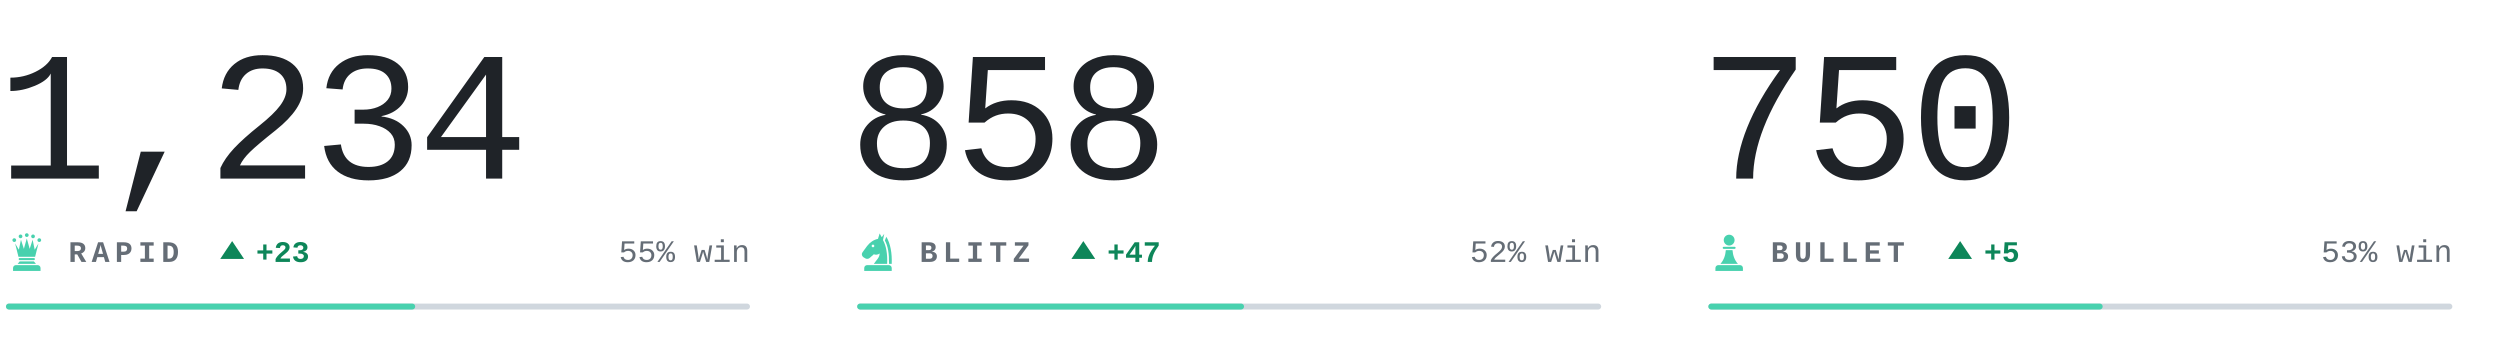
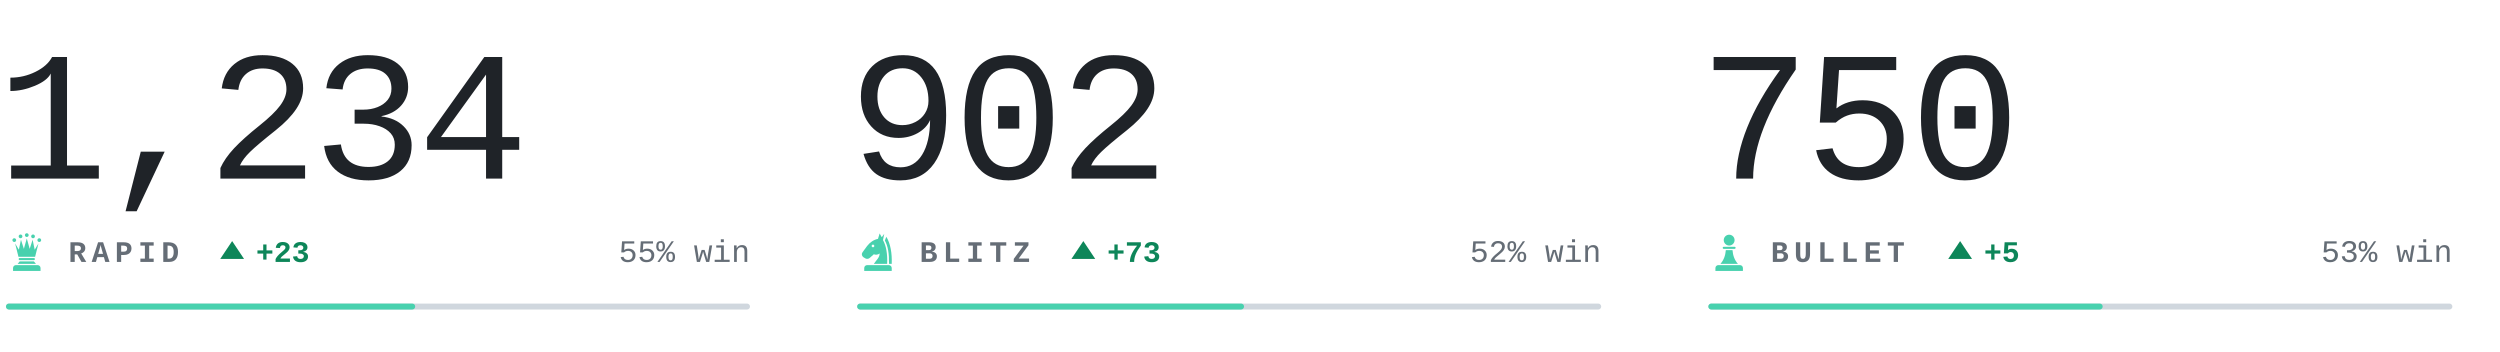
<svg xmlns="http://www.w3.org/2000/svg" viewBox="0 0 840 118" width="840" height="118" role="img" aria-label="Chess.com ratings of bappozl">
  <style>svg{font-family:ui-monospace,'SF Mono',Menlo,Consolas,'Liberation Mono',monospace}text{white-space:pre}.i{fill:#1f2328}.m{fill:#656d76}.r{fill:#d0d7de}.a{fill:#48d1ae}.w{fill:#0d8659}.l{fill:#c0332f}.n{font-family:ui-monospace,'SF Mono',Menlo,Consolas,'Liberation Mono',monospace;font-size:62px;font-weight:300;letter-spacing:-.03em}.k{font-size:10px;font-weight:600;letter-spacing:.18em}.c{font-size:10.5px;font-weight:500}.d{font-size:10px;font-weight:600}@media(prefers-color-scheme:dark){.i{fill:#e6edf3}.m{fill:#8b949e}.r{fill:#30363d}.w{fill:#1baf7a}.l{fill:#d03b3b}}</style>
  <text class="n i" x="-1" y="60">1,234</text>
  <g class="a" transform="translate(2.0,77.6) scale(0.14)">
    <circle cx="20" cy="22" r="4.5" />
    <circle cx="35" cy="13" r="4.5" />
    <circle cx="50" cy="10" r="4.5" />
    <circle cx="65" cy="13" r="4.5" />
    <circle cx="80" cy="22" r="4.5" />
    <path d="M30 62L22 30L31 45L36 21L43 43L50 18L57 43L64 21L69 45L78 30L70 62z" />
    <path d="M33 65h34a2.5 2.5 0 0 1 0 5H33a2.5 2.5 0 0 1 0-5z" />
    <path d="M33 73h34l5 6H28z" />
    <path d="M24 82h52a7 7 0 0 1 7 7v7H17v-7a7 7 0 0 1 7-7z" />
  </g>
  <text class="k m" x="23" y="88">RAPID</text>
  <path class="w" d="M78 81l4 6h-8z" />
  <text class="d w" x="86" y="88">+23</text>
  <text class="c m" x="252" y="88" text-anchor="end">55% win</text>
  <rect class="r" x="2" y="102" width="250" height="2" rx="1" />
  <rect class="a" x="2" y="102" width="137.5" height="2" rx="1" />
-   <text class="n i" x="285" y="60">858</text>
+   <text class="n i" x="285" y="60">902</text>
  <g class="a" transform="translate(288.0,77.6) scale(0.14)">
    <path fill-rule="evenodd" d="M54 6L50 19C40 21 31 27 24 36L13 51C10 55 11 60 15 63L20 66C24 68 28 67 31 64L40 56C45 58 50 57 54 54C54 64 46 70 40 79H72C73 56 70 36 62 22L65 7L59 15zM41.2 36a3.2 3.2 0 1 0-6.4 0 3.2 3.2 0 1 0 6.4 0z" />
    <path d="M70 14C80 30 84 54 83 79H76.5C77 55 74 36 66.5 23z" />
    <path d="M24 82h52a7 7 0 0 1 7 7v7H17v-7a7 7 0 0 1 7-7z" />
  </g>
  <text class="k m" x="309" y="88">BLITZ</text>
  <path class="w" d="M364 81l4 6h-8z" />
-   <text class="d w" x="372" y="88">+47</text>
+   <text class="d w" x="372" y="88">+73</text>
  <text class="c m" x="538" y="88" text-anchor="end">52% win</text>
  <rect class="r" x="288" y="102" width="250" height="2" rx="1" />
  <rect class="a" x="288" y="102" width="130.0" height="2" rx="1" />
  <text class="n i" x="571" y="60">750</text>
  <g class="a" transform="translate(574.0,77.6) scale(0.14)">
    <circle cx="50" cy="22" r="13" />
    <path d="M37 38h26a2.5 2.5 0 0 1 0 5H37a2.5 2.5 0 0 1 0-5z" />
    <path d="M42 46h16c1 13 5 24 13 33H29c8-9 12-20 13-33z" />
    <path d="M24 82h52a7 7 0 0 1 7 7v7H17v-7a7 7 0 0 1 7-7z" />
  </g>
  <text class="k m" x="595" y="88">BULLET</text>
  <path class="w" d="M658.6 81l4 6h-8z" />
  <text class="d w" x="666.6" y="88">+5</text>
  <text class="c m" x="824" y="88" text-anchor="end">53% win</text>
  <rect class="r" x="574" y="102" width="250" height="2" rx="1" />
  <rect class="a" x="574" y="102" width="132.5" height="2" rx="1" />
</svg>
